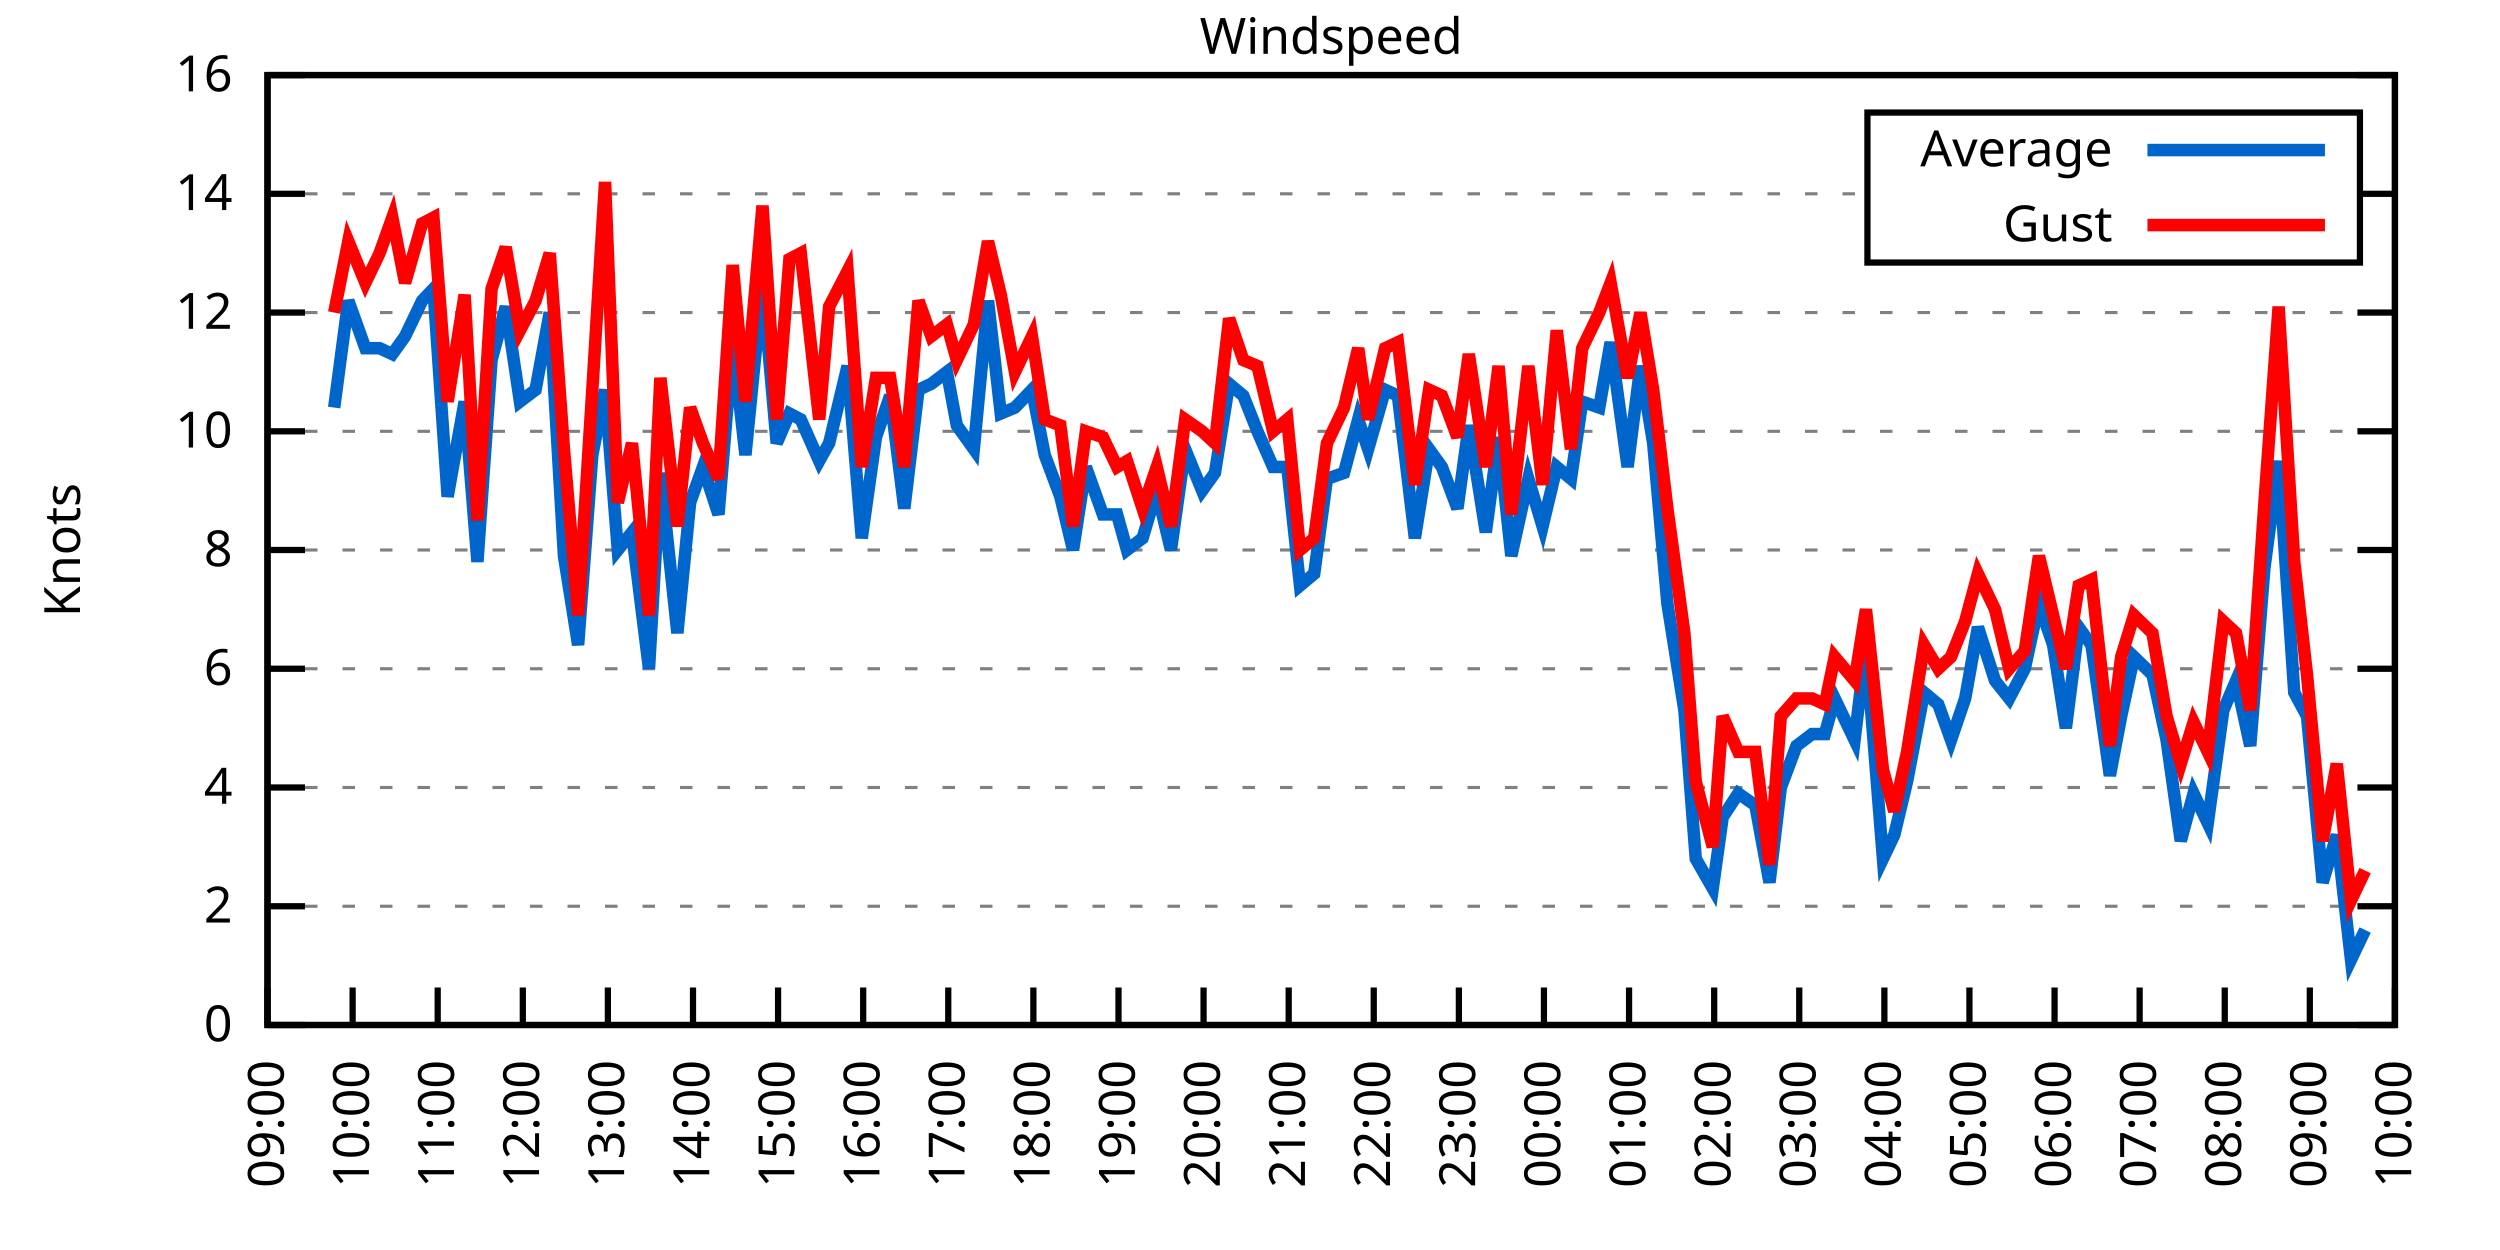
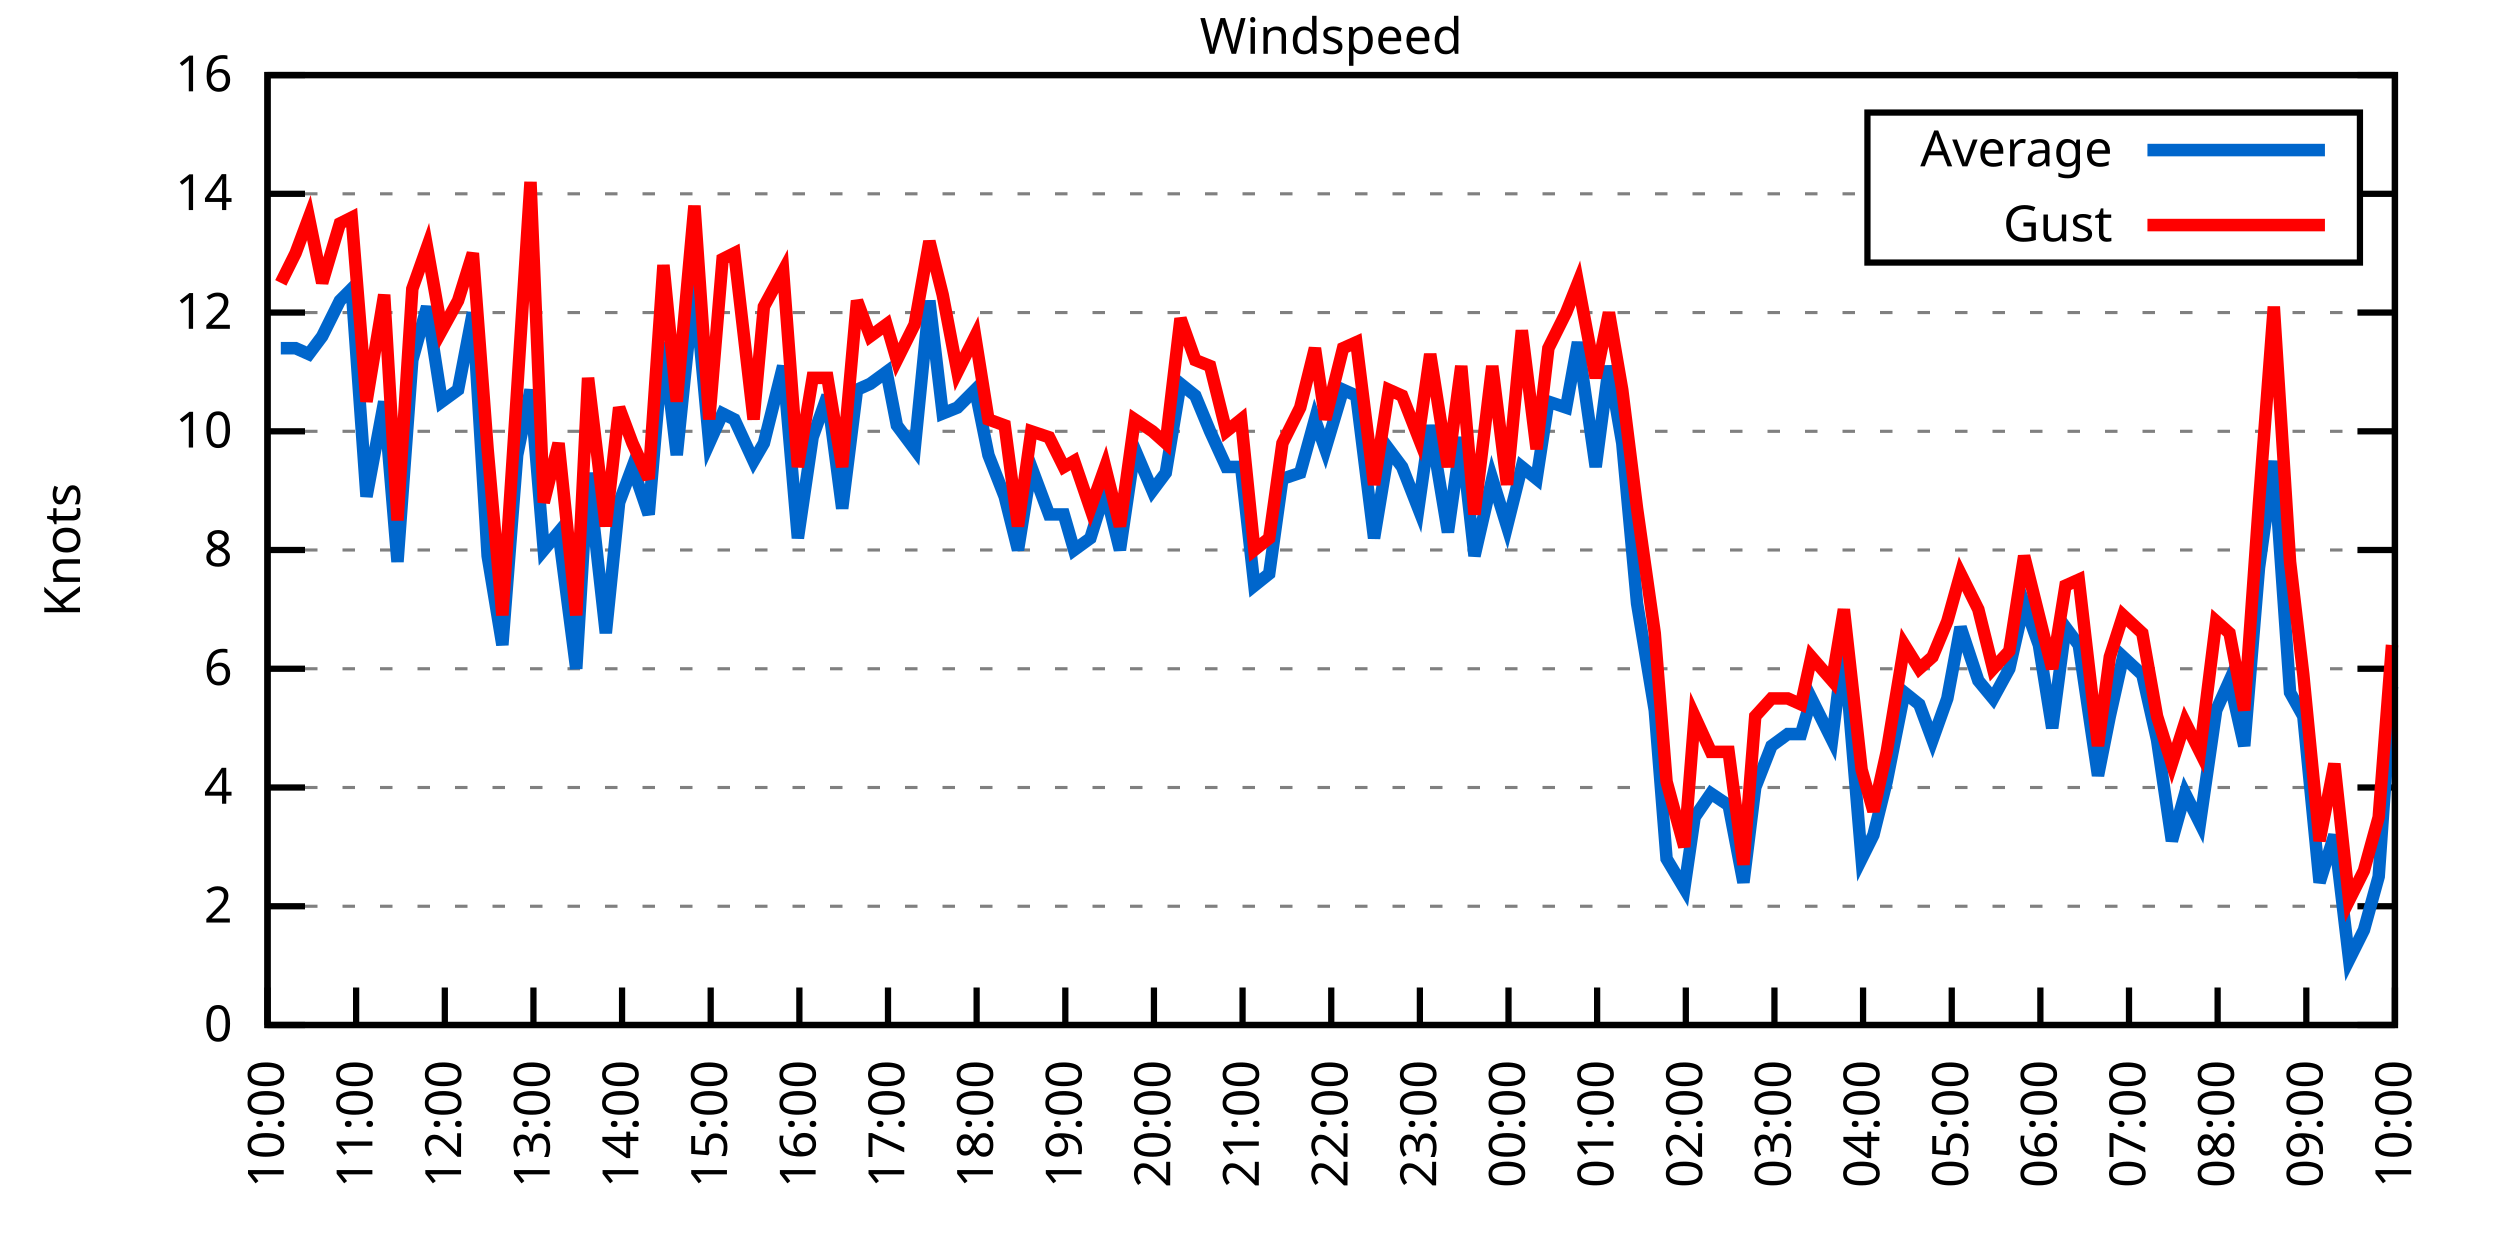
<svg xmlns="http://www.w3.org/2000/svg" xmlns:xlink="http://www.w3.org/1999/xlink" width="400" height="200" viewBox="0 0 400 200">
  <g id="gnuplot_canvas">
    <rect x="0" y="0" width="400" height="200" fill="none" />
    <defs>
      <circle id="gpDot" r="0.5" stroke-width="0.5" stroke="currentColor" />
      <path id="gpPt0" stroke-width="0.333" stroke="currentColor" d="M-1,0 h2 M0,-1 v2" />
      <path id="gpPt1" stroke-width="0.333" stroke="currentColor" d="M-1,-1 L1,1 M1,-1 L-1,1" />
      <path id="gpPt2" stroke-width="0.333" stroke="currentColor" d="M-1,0 L1,0 M0,-1 L0,1 M-1,-1 L1,1 M-1,1 L1,-1" />
      <rect id="gpPt3" stroke-width="0.333" stroke="currentColor" x="-1" y="-1" width="2" height="2" />
      <rect id="gpPt4" stroke-width="0.333" stroke="currentColor" fill="currentColor" x="-1" y="-1" width="2" height="2" />
      <circle id="gpPt5" stroke-width="0.333" stroke="currentColor" cx="0" cy="0" r="1" />
      <use xlink:href="#gpPt5" id="gpPt6" fill="currentColor" stroke="none" />
      <path id="gpPt7" stroke-width="0.333" stroke="currentColor" d="M0,-1.33 L-1.33,0.67 L1.33,0.67 z" />
      <use xlink:href="#gpPt7" id="gpPt8" fill="currentColor" stroke="none" />
      <use xlink:href="#gpPt7" id="gpPt9" stroke="currentColor" transform="rotate(180)" />
      <use xlink:href="#gpPt9" id="gpPt10" fill="currentColor" stroke="none" />
      <use xlink:href="#gpPt3" id="gpPt11" stroke="currentColor" transform="rotate(45)" />
      <use xlink:href="#gpPt11" id="gpPt12" fill="currentColor" stroke="none" />
      <path id="gpPt13" stroke-width="0.333" stroke="currentColor" d="M0,1.330 L1.265,0.411 L0.782,-1.067 L-0.782,-1.076 L-1.265,0.411 z" />
      <use xlink:href="#gpPt13" id="gpPt14" fill="currentColor" stroke="none" />
      <filter id="textbox" filterUnits="objectBoundingBox" x="0" y="0" height="1" width="1">
        <feFlood flood-color="white" flood-opacity="1" result="bgnd" />
        <feComposite in="SourceGraphic" in2="bgnd" operator="atop" />
      </filter>
      <filter id="greybox" filterUnits="objectBoundingBox" x="0" y="0" height="1" width="1">
        <feFlood flood-color="lightgrey" flood-opacity="1" result="grey" />
        <feComposite in="SourceGraphic" in2="grey" operator="atop" />
      </filter>
    </defs>
    <g fill="none" color="white" stroke="currentColor" stroke-width="1.00" stroke-linecap="butt" stroke-linejoin="miter">
</g>
    <g fill="none" color="black" stroke="currentColor" stroke-width="1.00" stroke-linecap="butt" stroke-linejoin="miter">
      <g stroke="none" shape-rendering="crispEdges">
        <polygon fill="rgb(255, 255, 255)" points="42.80,164.00 383.18,164.00 383.18,12.02 42.80,12.02 " />
      </g>
    </g>
    <g fill="none" color="black" stroke="currentColor" stroke-width="1.00" stroke-linecap="butt" stroke-linejoin="miter">
</g>
    <g fill="none" color="black" stroke="black" stroke-width="0.50" stroke-linecap="butt" stroke-linejoin="miter">
</g>
    <g fill="none" color="gray" stroke="currentColor" stroke-width="0.50" stroke-linecap="butt" stroke-linejoin="miter">
      <path stroke="gray" stroke-dasharray="2,4" class="gridline" d="M42.80,164.00 L383.19,164.00  " />
    </g>
    <g fill="none" color="gray" stroke="gray" stroke-width="1.00" stroke-linecap="butt" stroke-linejoin="miter">
</g>
    <g fill="none" color="black" stroke="currentColor" stroke-width="1.00" stroke-linecap="butt" stroke-linejoin="miter">
      <path stroke="black" d="M42.80,164.00 L48.80,164.00 M383.19,164.00 L377.19,164.00  " />
      <g transform="translate(37.20,166.60)" stroke="none" fill="black" font-family="Sans" font-size="8.00" text-anchor="end">
        <text>
          <tspan font-family="Sans"> 0</tspan>
        </text>
      </g>
    </g>
    <g fill="none" color="black" stroke="currentColor" stroke-width="1.00" stroke-linecap="butt" stroke-linejoin="miter">
</g>
    <g fill="none" color="black" stroke="black" stroke-width="0.50" stroke-linecap="butt" stroke-linejoin="miter">
</g>
    <g fill="none" color="gray" stroke="currentColor" stroke-width="0.50" stroke-linecap="butt" stroke-linejoin="miter">
      <path stroke="gray" stroke-dasharray="2,4" class="gridline" d="M42.80,145.00 L383.19,145.00  " />
    </g>
    <g fill="none" color="gray" stroke="gray" stroke-width="1.00" stroke-linecap="butt" stroke-linejoin="miter">
</g>
    <g fill="none" color="black" stroke="currentColor" stroke-width="1.00" stroke-linecap="butt" stroke-linejoin="miter">
      <path stroke="black" d="M42.80,145.00 L48.80,145.00 M383.19,145.00 L377.19,145.00  " />
      <g transform="translate(37.20,147.60)" stroke="none" fill="black" font-family="Sans" font-size="8.00" text-anchor="end">
        <text>
          <tspan font-family="Sans"> 2</tspan>
        </text>
      </g>
    </g>
    <g fill="none" color="black" stroke="currentColor" stroke-width="1.00" stroke-linecap="butt" stroke-linejoin="miter">
</g>
    <g fill="none" color="black" stroke="black" stroke-width="0.50" stroke-linecap="butt" stroke-linejoin="miter">
</g>
    <g fill="none" color="gray" stroke="currentColor" stroke-width="0.50" stroke-linecap="butt" stroke-linejoin="miter">
      <path stroke="gray" stroke-dasharray="2,4" class="gridline" d="M42.80,126.00 L383.19,126.00  " />
    </g>
    <g fill="none" color="gray" stroke="gray" stroke-width="1.00" stroke-linecap="butt" stroke-linejoin="miter">
</g>
    <g fill="none" color="black" stroke="currentColor" stroke-width="1.00" stroke-linecap="butt" stroke-linejoin="miter">
      <path stroke="black" d="M42.80,126.00 L48.80,126.00 M383.19,126.00 L377.19,126.00  " />
      <g transform="translate(37.20,128.60)" stroke="none" fill="black" font-family="Sans" font-size="8.00" text-anchor="end">
        <text>
          <tspan font-family="Sans"> 4</tspan>
        </text>
      </g>
    </g>
    <g fill="none" color="black" stroke="currentColor" stroke-width="1.00" stroke-linecap="butt" stroke-linejoin="miter">
</g>
    <g fill="none" color="black" stroke="black" stroke-width="0.50" stroke-linecap="butt" stroke-linejoin="miter">
</g>
    <g fill="none" color="gray" stroke="currentColor" stroke-width="0.50" stroke-linecap="butt" stroke-linejoin="miter">
      <path stroke="gray" stroke-dasharray="2,4" class="gridline" d="M42.80,107.00 L383.19,107.00  " />
    </g>
    <g fill="none" color="gray" stroke="gray" stroke-width="1.00" stroke-linecap="butt" stroke-linejoin="miter">
</g>
    <g fill="none" color="black" stroke="currentColor" stroke-width="1.00" stroke-linecap="butt" stroke-linejoin="miter">
      <path stroke="black" d="M42.80,107.00 L48.80,107.00 M383.19,107.00 L377.19,107.00  " />
      <g transform="translate(37.20,109.60)" stroke="none" fill="black" font-family="Sans" font-size="8.00" text-anchor="end">
        <text>
          <tspan font-family="Sans"> 6</tspan>
        </text>
      </g>
    </g>
    <g fill="none" color="black" stroke="currentColor" stroke-width="1.00" stroke-linecap="butt" stroke-linejoin="miter">
</g>
    <g fill="none" color="black" stroke="black" stroke-width="0.50" stroke-linecap="butt" stroke-linejoin="miter">
</g>
    <g fill="none" color="gray" stroke="currentColor" stroke-width="0.50" stroke-linecap="butt" stroke-linejoin="miter">
      <path stroke="gray" stroke-dasharray="2,4" class="gridline" d="M42.80,88.00 L383.19,88.00  " />
    </g>
    <g fill="none" color="gray" stroke="gray" stroke-width="1.00" stroke-linecap="butt" stroke-linejoin="miter">
</g>
    <g fill="none" color="black" stroke="currentColor" stroke-width="1.00" stroke-linecap="butt" stroke-linejoin="miter">
      <path stroke="black" d="M42.80,88.00 L48.80,88.00 M383.19,88.00 L377.19,88.00  " />
      <g transform="translate(37.20,90.60)" stroke="none" fill="black" font-family="Sans" font-size="8.00" text-anchor="end">
        <text>
          <tspan font-family="Sans"> 8</tspan>
        </text>
      </g>
    </g>
    <g fill="none" color="black" stroke="currentColor" stroke-width="1.00" stroke-linecap="butt" stroke-linejoin="miter">
</g>
    <g fill="none" color="black" stroke="black" stroke-width="0.50" stroke-linecap="butt" stroke-linejoin="miter">
</g>
    <g fill="none" color="gray" stroke="currentColor" stroke-width="0.50" stroke-linecap="butt" stroke-linejoin="miter">
      <path stroke="gray" stroke-dasharray="2,4" class="gridline" d="M42.80,69.01 L383.19,69.01  " />
    </g>
    <g fill="none" color="gray" stroke="gray" stroke-width="1.00" stroke-linecap="butt" stroke-linejoin="miter">
</g>
    <g fill="none" color="black" stroke="currentColor" stroke-width="1.00" stroke-linecap="butt" stroke-linejoin="miter">
      <path stroke="black" d="M42.80,69.01 L48.80,69.01 M383.19,69.01 L377.19,69.01  " />
      <g transform="translate(37.20,71.61)" stroke="none" fill="black" font-family="Sans" font-size="8.00" text-anchor="end">
        <text>
          <tspan font-family="Sans"> 10</tspan>
        </text>
      </g>
    </g>
    <g fill="none" color="black" stroke="currentColor" stroke-width="1.00" stroke-linecap="butt" stroke-linejoin="miter">
</g>
    <g fill="none" color="black" stroke="black" stroke-width="0.50" stroke-linecap="butt" stroke-linejoin="miter">
</g>
    <g fill="none" color="gray" stroke="currentColor" stroke-width="0.50" stroke-linecap="butt" stroke-linejoin="miter">
      <path stroke="gray" stroke-dasharray="2,4" class="gridline" d="M42.80,50.01 L383.19,50.01  " />
    </g>
    <g fill="none" color="gray" stroke="gray" stroke-width="1.00" stroke-linecap="butt" stroke-linejoin="miter">
</g>
    <g fill="none" color="black" stroke="currentColor" stroke-width="1.00" stroke-linecap="butt" stroke-linejoin="miter">
      <path stroke="black" d="M42.80,50.01 L48.80,50.01 M383.19,50.01 L377.19,50.01  " />
      <g transform="translate(37.20,52.61)" stroke="none" fill="black" font-family="Sans" font-size="8.00" text-anchor="end">
        <text>
          <tspan font-family="Sans"> 12</tspan>
        </text>
      </g>
    </g>
    <g fill="none" color="black" stroke="currentColor" stroke-width="1.00" stroke-linecap="butt" stroke-linejoin="miter">
</g>
    <g fill="none" color="black" stroke="black" stroke-width="0.50" stroke-linecap="butt" stroke-linejoin="miter">
</g>
    <g fill="none" color="gray" stroke="currentColor" stroke-width="0.50" stroke-linecap="butt" stroke-linejoin="miter">
      <path stroke="gray" stroke-dasharray="2,4" class="gridline" d="M42.80,31.01 L298.79,31.01 M377.59,31.01 L383.19,31.01  " />
    </g>
    <g fill="none" color="gray" stroke="gray" stroke-width="1.00" stroke-linecap="butt" stroke-linejoin="miter">
</g>
    <g fill="none" color="black" stroke="currentColor" stroke-width="1.00" stroke-linecap="butt" stroke-linejoin="miter">
      <path stroke="black" d="M42.80,31.01 L48.80,31.01 M383.19,31.01 L377.19,31.01  " />
      <g transform="translate(37.20,33.61)" stroke="none" fill="black" font-family="Sans" font-size="8.00" text-anchor="end">
        <text>
          <tspan font-family="Sans"> 14</tspan>
        </text>
      </g>
    </g>
    <g fill="none" color="black" stroke="currentColor" stroke-width="1.00" stroke-linecap="butt" stroke-linejoin="miter">
</g>
    <g fill="none" color="black" stroke="black" stroke-width="0.50" stroke-linecap="butt" stroke-linejoin="miter">
</g>
    <g fill="none" color="gray" stroke="currentColor" stroke-width="0.50" stroke-linecap="butt" stroke-linejoin="miter">
      <path stroke="gray" stroke-dasharray="2,4" class="gridline" d="M42.80,12.01 L383.19,12.01  " />
    </g>
    <g fill="none" color="gray" stroke="gray" stroke-width="1.00" stroke-linecap="butt" stroke-linejoin="miter">
</g>
    <g fill="none" color="black" stroke="currentColor" stroke-width="1.00" stroke-linecap="butt" stroke-linejoin="miter">
      <path stroke="black" d="M42.80,12.01 L48.80,12.01 M383.19,12.01 L377.19,12.01  " />
      <g transform="translate(37.20,14.61)" stroke="none" fill="black" font-family="Sans" font-size="8.00" text-anchor="end">
        <text>
          <tspan font-family="Sans"> 16</tspan>
        </text>
      </g>
    </g>
    <g fill="none" color="black" stroke="currentColor" stroke-width="1.00" stroke-linecap="butt" stroke-linejoin="miter">
      <path stroke="black" d="M42.80,164.00 L42.80,158.00  " />
      <g transform="translate(45.40,169.60) rotate(270.00)" stroke="none" fill="black" font-family="Sans" font-size="8.00" text-anchor="end">
        <text>
-           <tspan font-family="Sans">09:00</tspan>
-         </text>
-       </g>
-     </g>
-     <g fill="none" color="black" stroke="currentColor" stroke-width="1.00" stroke-linecap="butt" stroke-linejoin="miter">
-       <path stroke="black" d="M56.42,164.00 L56.42,158.00  " />
-       <g transform="translate(59.02,169.60) rotate(270.00)" stroke="none" fill="black" font-family="Sans" font-size="8.00" text-anchor="end">
-         <text>
          <tspan font-family="Sans">10:00</tspan>
        </text>
      </g>
    </g>
    <g fill="none" color="black" stroke="currentColor" stroke-width="1.00" stroke-linecap="butt" stroke-linejoin="miter">
-       <path stroke="black" d="M70.03,164.00 L70.03,158.00  " />
-       <g transform="translate(72.63,169.60) rotate(270.00)" stroke="none" fill="black" font-family="Sans" font-size="8.00" text-anchor="end">
+       <path stroke="black" d="M56.98,164.00 L56.98,158.00  " />
+       <g transform="translate(59.58,169.60) rotate(270.00)" stroke="none" fill="black" font-family="Sans" font-size="8.00" text-anchor="end">
        <text>
          <tspan font-family="Sans">11:00</tspan>
        </text>
      </g>
    </g>
    <g fill="none" color="black" stroke="currentColor" stroke-width="1.00" stroke-linecap="butt" stroke-linejoin="miter">
-       <path stroke="black" d="M83.65,164.00 L83.65,158.00  " />
-       <g transform="translate(86.25,169.60) rotate(270.00)" stroke="none" fill="black" font-family="Sans" font-size="8.00" text-anchor="end">
+       <path stroke="black" d="M71.17,164.00 L71.17,158.00  " />
+       <g transform="translate(73.77,169.60) rotate(270.00)" stroke="none" fill="black" font-family="Sans" font-size="8.00" text-anchor="end">
        <text>
          <tspan font-family="Sans">12:00</tspan>
        </text>
      </g>
    </g>
    <g fill="none" color="black" stroke="currentColor" stroke-width="1.00" stroke-linecap="butt" stroke-linejoin="miter">
-       <path stroke="black" d="M97.26,164.00 L97.26,158.00  " />
-       <g transform="translate(99.86,169.60) rotate(270.00)" stroke="none" fill="black" font-family="Sans" font-size="8.00" text-anchor="end">
+       <path stroke="black" d="M85.35,164.00 L85.35,158.00  " />
+       <g transform="translate(87.95,169.60) rotate(270.00)" stroke="none" fill="black" font-family="Sans" font-size="8.00" text-anchor="end">
        <text>
          <tspan font-family="Sans">13:00</tspan>
        </text>
      </g>
    </g>
    <g fill="none" color="black" stroke="currentColor" stroke-width="1.00" stroke-linecap="butt" stroke-linejoin="miter">
-       <path stroke="black" d="M110.88,164.00 L110.88,158.00  " />
-       <g transform="translate(113.48,169.60) rotate(270.00)" stroke="none" fill="black" font-family="Sans" font-size="8.00" text-anchor="end">
+       <path stroke="black" d="M99.53,164.00 L99.53,158.00  " />
+       <g transform="translate(102.13,169.60) rotate(270.00)" stroke="none" fill="black" font-family="Sans" font-size="8.00" text-anchor="end">
        <text>
          <tspan font-family="Sans">14:00</tspan>
        </text>
      </g>
    </g>
    <g fill="none" color="black" stroke="currentColor" stroke-width="1.00" stroke-linecap="butt" stroke-linejoin="miter">
-       <path stroke="black" d="M124.49,164.00 L124.49,158.00  " />
-       <g transform="translate(127.09,169.60) rotate(270.00)" stroke="none" fill="black" font-family="Sans" font-size="8.00" text-anchor="end">
+       <path stroke="black" d="M113.71,164.00 L113.71,158.00  " />
+       <g transform="translate(116.31,169.60) rotate(270.00)" stroke="none" fill="black" font-family="Sans" font-size="8.00" text-anchor="end">
        <text>
          <tspan font-family="Sans">15:00</tspan>
        </text>
      </g>
    </g>
    <g fill="none" color="black" stroke="currentColor" stroke-width="1.00" stroke-linecap="butt" stroke-linejoin="miter">
-       <path stroke="black" d="M138.11,164.00 L138.11,158.00  " />
-       <g transform="translate(140.71,169.60) rotate(270.00)" stroke="none" fill="black" font-family="Sans" font-size="8.00" text-anchor="end">
+       <path stroke="black" d="M127.90,164.00 L127.90,158.00  " />
+       <g transform="translate(130.50,169.60) rotate(270.00)" stroke="none" fill="black" font-family="Sans" font-size="8.00" text-anchor="end">
        <text>
          <tspan font-family="Sans">16:00</tspan>
        </text>
      </g>
    </g>
    <g fill="none" color="black" stroke="currentColor" stroke-width="1.00" stroke-linecap="butt" stroke-linejoin="miter">
-       <path stroke="black" d="M151.72,164.00 L151.72,158.00  " />
-       <g transform="translate(154.32,169.60) rotate(270.00)" stroke="none" fill="black" font-family="Sans" font-size="8.00" text-anchor="end">
+       <path stroke="black" d="M142.08,164.00 L142.08,158.00  " />
+       <g transform="translate(144.68,169.60) rotate(270.00)" stroke="none" fill="black" font-family="Sans" font-size="8.00" text-anchor="end">
        <text>
          <tspan font-family="Sans">17:00</tspan>
        </text>
      </g>
    </g>
    <g fill="none" color="black" stroke="currentColor" stroke-width="1.00" stroke-linecap="butt" stroke-linejoin="miter">
-       <path stroke="black" d="M165.34,164.00 L165.34,158.00  " />
-       <g transform="translate(167.94,169.60) rotate(270.00)" stroke="none" fill="black" font-family="Sans" font-size="8.00" text-anchor="end">
+       <path stroke="black" d="M156.26,164.00 L156.26,158.00  " />
+       <g transform="translate(158.86,169.60) rotate(270.00)" stroke="none" fill="black" font-family="Sans" font-size="8.00" text-anchor="end">
        <text>
          <tspan font-family="Sans">18:00</tspan>
        </text>
      </g>
    </g>
    <g fill="none" color="black" stroke="currentColor" stroke-width="1.00" stroke-linecap="butt" stroke-linejoin="miter">
-       <path stroke="black" d="M178.96,164.00 L178.96,158.00  " />
-       <g transform="translate(181.56,169.60) rotate(270.00)" stroke="none" fill="black" font-family="Sans" font-size="8.00" text-anchor="end">
+       <path stroke="black" d="M170.45,164.00 L170.45,158.00  " />
+       <g transform="translate(173.05,169.60) rotate(270.00)" stroke="none" fill="black" font-family="Sans" font-size="8.00" text-anchor="end">
        <text>
          <tspan font-family="Sans">19:00</tspan>
        </text>
      </g>
    </g>
    <g fill="none" color="black" stroke="currentColor" stroke-width="1.00" stroke-linecap="butt" stroke-linejoin="miter">
-       <path stroke="black" d="M192.57,164.00 L192.57,158.00  " />
-       <g transform="translate(195.17,169.60) rotate(270.00)" stroke="none" fill="black" font-family="Sans" font-size="8.00" text-anchor="end">
+       <path stroke="black" d="M184.63,164.00 L184.63,158.00  " />
+       <g transform="translate(187.23,169.60) rotate(270.00)" stroke="none" fill="black" font-family="Sans" font-size="8.00" text-anchor="end">
        <text>
          <tspan font-family="Sans">20:00</tspan>
        </text>
      </g>
    </g>
    <g fill="none" color="black" stroke="currentColor" stroke-width="1.00" stroke-linecap="butt" stroke-linejoin="miter">
-       <path stroke="black" d="M206.19,164.00 L206.19,158.00  " />
-       <g transform="translate(208.79,169.60) rotate(270.00)" stroke="none" fill="black" font-family="Sans" font-size="8.00" text-anchor="end">
+       <path stroke="black" d="M198.81,164.00 L198.81,158.00  " />
+       <g transform="translate(201.41,169.60) rotate(270.00)" stroke="none" fill="black" font-family="Sans" font-size="8.00" text-anchor="end">
        <text>
          <tspan font-family="Sans">21:00</tspan>
        </text>
      </g>
    </g>
    <g fill="none" color="black" stroke="currentColor" stroke-width="1.00" stroke-linecap="butt" stroke-linejoin="miter">
-       <path stroke="black" d="M219.80,164.00 L219.80,158.00  " />
-       <g transform="translate(222.40,169.60) rotate(270.00)" stroke="none" fill="black" font-family="Sans" font-size="8.00" text-anchor="end">
+       <path stroke="black" d="M213.00,164.00 L213.00,158.00  " />
+       <g transform="translate(215.60,169.60) rotate(270.00)" stroke="none" fill="black" font-family="Sans" font-size="8.00" text-anchor="end">
        <text>
          <tspan font-family="Sans">22:00</tspan>
        </text>
      </g>
    </g>
    <g fill="none" color="black" stroke="currentColor" stroke-width="1.00" stroke-linecap="butt" stroke-linejoin="miter">
-       <path stroke="black" d="M233.42,164.00 L233.42,158.00  " />
-       <g transform="translate(236.02,169.60) rotate(270.00)" stroke="none" fill="black" font-family="Sans" font-size="8.00" text-anchor="end">
+       <path stroke="black" d="M227.18,164.00 L227.18,158.00  " />
+       <g transform="translate(229.78,169.60) rotate(270.00)" stroke="none" fill="black" font-family="Sans" font-size="8.00" text-anchor="end">
        <text>
          <tspan font-family="Sans">23:00</tspan>
        </text>
      </g>
    </g>
    <g fill="none" color="black" stroke="currentColor" stroke-width="1.00" stroke-linecap="butt" stroke-linejoin="miter">
-       <path stroke="black" d="M247.03,164.00 L247.03,158.00  " />
-       <g transform="translate(249.63,169.60) rotate(270.00)" stroke="none" fill="black" font-family="Sans" font-size="8.00" text-anchor="end">
+       <path stroke="black" d="M241.36,164.00 L241.36,158.00  " />
+       <g transform="translate(243.96,169.60) rotate(270.00)" stroke="none" fill="black" font-family="Sans" font-size="8.00" text-anchor="end">
        <text>
          <tspan font-family="Sans">00:00</tspan>
        </text>
      </g>
    </g>
    <g fill="none" color="black" stroke="currentColor" stroke-width="1.00" stroke-linecap="butt" stroke-linejoin="miter">
-       <path stroke="black" d="M260.65,164.00 L260.65,158.00  " />
-       <g transform="translate(263.25,169.60) rotate(270.00)" stroke="none" fill="black" font-family="Sans" font-size="8.00" text-anchor="end">
+       <path stroke="black" d="M255.54,164.00 L255.54,158.00  " />
+       <g transform="translate(258.14,169.60) rotate(270.00)" stroke="none" fill="black" font-family="Sans" font-size="8.00" text-anchor="end">
        <text>
          <tspan font-family="Sans">01:00</tspan>
        </text>
      </g>
    </g>
    <g fill="none" color="black" stroke="currentColor" stroke-width="1.00" stroke-linecap="butt" stroke-linejoin="miter">
-       <path stroke="black" d="M274.27,164.00 L274.27,158.00  " />
-       <g transform="translate(276.87,169.60) rotate(270.00)" stroke="none" fill="black" font-family="Sans" font-size="8.00" text-anchor="end">
+       <path stroke="black" d="M269.73,164.00 L269.73,158.00  " />
+       <g transform="translate(272.33,169.60) rotate(270.00)" stroke="none" fill="black" font-family="Sans" font-size="8.00" text-anchor="end">
        <text>
          <tspan font-family="Sans">02:00</tspan>
        </text>
      </g>
    </g>
    <g fill="none" color="black" stroke="currentColor" stroke-width="1.00" stroke-linecap="butt" stroke-linejoin="miter">
-       <path stroke="black" d="M287.88,164.00 L287.88,158.00  " />
-       <g transform="translate(290.48,169.60) rotate(270.00)" stroke="none" fill="black" font-family="Sans" font-size="8.00" text-anchor="end">
+       <path stroke="black" d="M283.91,164.00 L283.91,158.00  " />
+       <g transform="translate(286.51,169.60) rotate(270.00)" stroke="none" fill="black" font-family="Sans" font-size="8.00" text-anchor="end">
        <text>
          <tspan font-family="Sans">03:00</tspan>
        </text>
      </g>
    </g>
    <g fill="none" color="black" stroke="currentColor" stroke-width="1.00" stroke-linecap="butt" stroke-linejoin="miter">
-       <path stroke="black" d="M301.50,164.00 L301.50,158.00  " />
-       <g transform="translate(304.10,169.60) rotate(270.00)" stroke="none" fill="black" font-family="Sans" font-size="8.00" text-anchor="end">
+       <path stroke="black" d="M298.09,164.00 L298.09,158.00  " />
+       <g transform="translate(300.69,169.60) rotate(270.00)" stroke="none" fill="black" font-family="Sans" font-size="8.00" text-anchor="end">
        <text>
          <tspan font-family="Sans">04:00</tspan>
        </text>
      </g>
    </g>
    <g fill="none" color="black" stroke="currentColor" stroke-width="1.00" stroke-linecap="butt" stroke-linejoin="miter">
-       <path stroke="black" d="M315.11,164.00 L315.11,158.00  " />
-       <g transform="translate(317.71,169.60) rotate(270.00)" stroke="none" fill="black" font-family="Sans" font-size="8.00" text-anchor="end">
+       <path stroke="black" d="M312.28,164.00 L312.28,158.00  " />
+       <g transform="translate(314.88,169.60) rotate(270.00)" stroke="none" fill="black" font-family="Sans" font-size="8.00" text-anchor="end">
        <text>
          <tspan font-family="Sans">05:00</tspan>
        </text>
      </g>
    </g>
    <g fill="none" color="black" stroke="currentColor" stroke-width="1.00" stroke-linecap="butt" stroke-linejoin="miter">
-       <path stroke="black" d="M328.73,164.00 L328.73,158.00  " />
-       <g transform="translate(331.33,169.60) rotate(270.00)" stroke="none" fill="black" font-family="Sans" font-size="8.00" text-anchor="end">
+       <path stroke="black" d="M326.46,164.00 L326.46,158.00  " />
+       <g transform="translate(329.06,169.60) rotate(270.00)" stroke="none" fill="black" font-family="Sans" font-size="8.00" text-anchor="end">
        <text>
          <tspan font-family="Sans">06:00</tspan>
        </text>
      </g>
    </g>
    <g fill="none" color="black" stroke="currentColor" stroke-width="1.00" stroke-linecap="butt" stroke-linejoin="miter">
-       <path stroke="black" d="M342.34,164.00 L342.34,158.00  " />
-       <g transform="translate(344.94,169.60) rotate(270.00)" stroke="none" fill="black" font-family="Sans" font-size="8.00" text-anchor="end">
+       <path stroke="black" d="M340.64,164.00 L340.64,158.00  " />
+       <g transform="translate(343.24,169.60) rotate(270.00)" stroke="none" fill="black" font-family="Sans" font-size="8.00" text-anchor="end">
        <text>
          <tspan font-family="Sans">07:00</tspan>
        </text>
      </g>
    </g>
    <g fill="none" color="black" stroke="currentColor" stroke-width="1.00" stroke-linecap="butt" stroke-linejoin="miter">
-       <path stroke="black" d="M355.96,164.00 L355.96,158.00  " />
-       <g transform="translate(358.56,169.60) rotate(270.00)" stroke="none" fill="black" font-family="Sans" font-size="8.00" text-anchor="end">
+       <path stroke="black" d="M354.82,164.00 L354.82,158.00  " />
+       <g transform="translate(357.42,169.60) rotate(270.00)" stroke="none" fill="black" font-family="Sans" font-size="8.00" text-anchor="end">
        <text>
          <tspan font-family="Sans">08:00</tspan>
        </text>
      </g>
    </g>
    <g fill="none" color="black" stroke="currentColor" stroke-width="1.00" stroke-linecap="butt" stroke-linejoin="miter">
-       <path stroke="black" d="M369.57,164.00 L369.57,158.00  " />
-       <g transform="translate(372.17,169.60) rotate(270.00)" stroke="none" fill="black" font-family="Sans" font-size="8.00" text-anchor="end">
+       <path stroke="black" d="M369.01,164.00 L369.01,158.00  " />
+       <g transform="translate(371.61,169.60) rotate(270.00)" stroke="none" fill="black" font-family="Sans" font-size="8.00" text-anchor="end">
        <text>
          <tspan font-family="Sans">09:00</tspan>
        </text>
      </g>
    </g>
    <g fill="none" color="black" stroke="currentColor" stroke-width="1.00" stroke-linecap="butt" stroke-linejoin="miter">
      <path stroke="black" d="M383.19,164.00 L383.19,158.00  " />
      <g transform="translate(385.79,169.60) rotate(270.00)" stroke="none" fill="black" font-family="Sans" font-size="8.00" text-anchor="end">
        <text>
          <tspan font-family="Sans">10:00</tspan>
        </text>
      </g>
    </g>
    <g fill="none" color="black" stroke="currentColor" stroke-width="1.00" stroke-linecap="butt" stroke-linejoin="miter">
</g>
    <g fill="none" color="black" stroke="currentColor" stroke-width="1.00" stroke-linecap="butt" stroke-linejoin="miter">
      <path stroke="black" d="M42.80,12.01 L42.80,164.00 L383.19,164.00 L383.19,12.01 L42.80,12.01 Z  " />
    </g>
    <g fill="none" color="black" stroke="currentColor" stroke-width="1.00" stroke-linecap="butt" stroke-linejoin="miter">
</g>
    <g fill="none" color="black" stroke="currentColor" stroke-width="1.00" stroke-linecap="butt" stroke-linejoin="miter">
      <path stroke="black" d="M298.79,42.01 L298.79,18.01 L377.59,18.01 L377.59,42.01 L298.79,42.01 Z  " />
    </g>
    <g id="Windspeed_plot_1">
      <g fill="none" color="white" stroke="black" stroke-width="2.00" stroke-linecap="butt" stroke-linejoin="miter">
</g>
      <g fill="none" color="black" stroke="currentColor" stroke-width="2.00" stroke-linecap="butt" stroke-linejoin="miter">
        <g transform="translate(337.99,26.61)" stroke="none" fill="black" font-family="Sans" font-size="8.00" text-anchor="end">
          <text>
            <tspan font-family="Sans">Average</tspan>
          </text>
        </g>
      </g>
      <g fill="none" color="black" stroke="currentColor" stroke-width="2.00" stroke-linecap="butt" stroke-linejoin="miter">
-         <path stroke="rgb(  0, 102, 204)" d="M343.59,24.01 L371.99,24.01 M53.47,65.21 L55.73,48.11 L58.46,55.71 L60.73,55.71 L62.77,56.66 L64.81,53.81   L67.54,48.11 L69.35,46.21 L71.62,79.46 L74.34,64.26 L76.39,89.90 L78.65,57.61 L80.92,49.06 L83.19,64.26   L85.69,62.36 L87.96,50.01 L90.23,88.95 L92.50,103.20 L94.77,72.81 L96.81,62.36 L98.85,88.00 L101.12,85.16   L103.84,107.00 L105.66,75.66 L108.38,101.30 L110.42,80.41 L112.47,74.71 L114.96,82.31 L117.23,54.76 L119.27,72.81   L122.00,45.26 L124.27,70.91 L126.31,66.16 L128.12,67.11 L131.07,73.76 L132.66,70.91 L135.61,58.56 L137.88,86.11   L140.15,69.96 L142.42,63.31 L144.69,81.36 L146.96,62.36 L149.00,61.41 L151.50,59.51 L153.09,68.06 L155.81,71.86   L158.08,48.11 L160.12,66.16 L162.39,65.21 L165.11,62.36 L167.16,72.81 L169.65,79.46 L171.69,88.00 L173.74,74.71   L176.46,82.31 L178.73,82.31 L180.32,88.00 L182.81,86.11 L185.08,78.51 L187.35,88.00 L189.62,71.86 L192.34,78.51   L194.39,75.66 L196.66,61.41 L198.93,63.31 L201.19,69.01 L203.69,74.71 L205.96,74.71 L208.00,93.70 L210.27,91.80   L212.31,76.61 L215.04,75.66 L217.31,67.11 L218.90,71.86 L221.62,62.36 L223.66,63.31 L226.38,86.11 L228.65,71.86   L230.70,74.71 L233.19,81.36 L235.01,68.06 L237.73,85.16 L239.77,69.96 L241.81,88.95 L244.54,76.61 L246.81,84.21   L249.08,74.71 L251.35,76.61 L253.16,64.26 L255.88,65.21 L257.70,54.76 L260.42,74.71 L262.47,58.56 L264.51,70.91   L266.78,96.55 L269.50,113.65 L271.32,137.40 L274.04,142.15 L275.63,130.75 L278.12,126.95 L280.85,128.85 L283.12,141.20   L284.93,126.00 L287.43,119.35 L289.92,117.45 L291.97,117.45 L293.55,111.75 L296.73,118.40 L298.55,103.20 L301.27,137.40   L303.08,133.60 L305.13,125.05 L307.85,110.80 L310.12,112.70 L312.16,118.40 L314.43,111.75 L316.47,100.35 L319.20,108.90   L321.47,111.75 L323.96,107.00 L326.23,96.55 L328.50,103.20 L330.54,116.50 L332.59,100.35 L334.63,103.20 L337.58,124.10   L339.39,114.60 L341.44,105.10 L344.39,107.95 L346.65,118.40 L348.92,134.55 L350.97,126.95 L353.24,131.70 L355.73,113.65   L357.77,108.90 L360.04,119.35 L362.31,90.85 L364.58,73.76 L367.08,110.80 L369.12,114.60 L371.62,141.20 L373.89,133.60   L376.16,153.55 L378.42,148.80  " />
+         <path stroke="rgb(  0, 102, 204)" d="M343.59,24.01 L371.99,24.01 M44.93,55.71 L47.29,55.71 L49.42,56.66 L51.55,53.81 L54.38,48.11 L56.27,46.21   L58.64,79.46 L61.47,64.26 L63.60,89.90 L65.97,57.61 L68.33,49.06 L70.69,64.26 L73.29,62.36 L75.66,50.01   L78.02,88.95 L80.38,103.20 L82.75,72.81 L84.88,62.36 L87.00,88.00 L89.37,85.16 L92.20,107.00 L94.09,75.66   L96.93,101.30 L99.06,80.41 L101.19,74.71 L103.79,82.31 L106.15,54.76 L108.28,72.81 L111.11,45.26 L113.48,70.91   L115.61,66.16 L117.50,67.11 L120.57,73.76 L122.22,70.91 L125.30,58.56 L127.66,86.11 L130.02,69.96 L132.39,63.31   L134.75,81.36 L137.12,62.36 L139.24,61.41 L141.84,59.51 L143.50,68.06 L146.34,71.86 L148.70,48.11 L150.83,66.16   L153.19,65.21 L156.03,62.36 L158.15,72.81 L160.75,79.46 L162.88,88.00 L165.01,74.71 L167.85,82.31 L170.21,82.31   L171.86,88.00 L174.46,86.11 L176.83,78.51 L179.19,88.00 L181.56,71.86 L184.39,78.51 L186.52,75.66 L188.88,61.41   L191.25,63.31 L193.61,69.01 L196.21,74.71 L198.58,74.71 L200.70,93.70 L203.07,91.80 L205.19,76.61 L208.03,75.66   L210.39,67.11 L212.05,71.86 L214.89,62.36 L217.01,63.31 L219.85,86.11 L222.21,71.86 L224.34,74.71 L226.94,81.36   L228.83,68.06 L231.67,85.16 L233.80,69.96 L235.92,88.95 L238.76,76.61 L241.12,84.21 L243.49,74.71 L245.85,76.61   L247.74,64.26 L250.58,65.21 L252.47,54.76 L255.31,74.71 L257.43,58.56 L259.56,70.91 L261.93,96.55 L264.76,113.65   L266.65,137.40 L269.49,142.15 L271.14,130.75 L273.75,126.95 L276.58,128.85 L278.95,141.20 L280.84,126.00 L283.44,119.35   L286.04,117.45 L288.16,117.45 L289.82,111.75 L293.13,118.40 L295.02,103.20 L297.86,137.40 L299.75,133.60 L301.87,125.05   L304.71,110.80 L307.08,112.70 L309.20,118.40 L311.57,111.75 L313.69,100.35 L316.53,108.90 L318.89,111.75 L321.49,107.00   L323.86,96.55 L326.22,103.20 L328.35,116.50 L330.48,100.35 L332.60,103.20 L335.68,124.10 L337.57,114.60 L339.70,105.10   L342.77,107.95 L345.13,118.40 L347.50,134.55 L349.62,126.95 L351.99,131.70 L354.59,113.65 L356.72,108.90 L359.08,119.35   L361.44,90.85 L363.81,73.76 L366.41,110.80 L368.53,114.60 L371.13,141.20 L373.50,133.60 L375.86,153.55 L378.23,148.80   L380.59,140.25 L382.72,109.85  " />
      </g>
    </g>
    <g id="Windspeed_plot_2">
      <g fill="none" color="black" stroke="currentColor" stroke-width="2.00" stroke-linecap="butt" stroke-linejoin="miter">
        <g transform="translate(337.99,38.61)" stroke="none" fill="black" font-family="Sans" font-size="8.00" text-anchor="end">
          <text>
            <tspan font-family="Sans">Gust</tspan>
          </text>
        </g>
      </g>
      <g fill="none" color="black" stroke="currentColor" stroke-width="2.00" stroke-linecap="butt" stroke-linejoin="miter">
-         <path stroke="rgb(255,   0,   0)" d="M343.59,36.01 L371.99,36.01 M53.47,50.01 L55.73,38.61 L58.46,45.26 L60.73,40.51 L62.77,34.81 L64.81,45.26   L67.54,35.76 L69.35,34.81 L71.62,64.26 L74.34,47.16 L76.39,83.26 L78.65,46.21 L80.92,39.56 L83.19,52.86   L85.69,48.11 L87.96,40.51 L90.23,71.86 L92.50,98.45 L94.77,62.36 L96.81,29.11 L98.85,80.41 L101.12,70.91   L103.84,98.45 L105.66,60.46 L108.38,84.21 L110.42,65.21 L112.47,70.91 L114.96,76.61 L117.23,42.41 L119.27,64.26   L122.00,32.91 L124.27,67.11 L126.31,41.46 L128.12,40.51 L131.07,67.11 L132.66,49.06 L135.61,43.36 L137.88,74.71   L140.15,60.46 L142.42,60.46 L144.69,74.71 L146.96,48.11 L149.00,53.81 L151.50,51.91 L153.09,57.61 L155.81,51.91   L158.08,38.61 L160.12,47.16 L162.39,59.51 L165.11,53.81 L167.16,67.11 L169.65,68.06 L171.69,84.21 L173.74,69.01   L176.46,69.96 L178.73,74.71 L180.32,73.76 L182.81,81.36 L185.08,74.71 L187.35,84.21 L189.62,67.11 L192.34,69.01   L194.39,70.91 L196.66,50.96 L198.93,57.61 L201.19,58.56 L203.69,69.01 L205.96,67.11 L208.00,88.00 L210.27,86.11   L212.31,70.91 L215.04,65.21 L217.31,55.71 L218.90,67.11 L221.62,55.71 L223.66,54.76 L226.38,77.56 L228.65,62.36   L230.70,63.31 L233.19,69.96 L235.01,56.66 L237.73,74.71 L239.77,58.56 L241.81,82.31 L244.54,58.56 L246.81,77.56   L249.08,52.86 L251.35,71.86 L253.16,55.71 L255.88,50.01 L257.70,45.26 L260.42,60.46 L262.47,50.01 L264.51,62.36   L266.78,81.36 L269.50,101.30 L271.32,125.05 L274.04,135.50 L275.63,114.60 L278.12,120.30 L280.85,120.30 L283.12,138.35   L284.93,114.60 L287.43,111.75 L289.92,111.75 L291.97,112.70 L293.55,105.10 L296.73,108.90 L298.55,97.50 L301.27,123.15   L303.08,129.80 L305.13,120.30 L307.85,103.20 L310.12,107.00 L312.16,105.10 L314.43,99.40 L316.47,91.80 L319.20,97.50   L321.47,107.00 L323.96,104.15 L326.23,88.95 L328.50,98.45 L330.54,107.00 L332.59,93.70 L334.63,92.75 L337.58,119.35   L339.39,105.10 L341.44,98.45 L344.39,101.30 L346.65,114.60 L348.92,122.20 L350.97,115.55 L353.24,120.30 L355.73,99.40   L357.77,101.30 L360.04,113.65 L362.31,80.41 L364.58,49.06 L367.08,89.90 L369.12,107.95 L371.62,134.55 L373.89,122.20   L376.16,144.05 L378.42,139.30  " />
+         <path stroke="rgb(255,   0,   0)" d="M343.59,36.01 L371.99,36.01 M44.93,45.26 L47.29,40.51 L49.42,34.81 L51.55,45.26 L54.38,35.76 L56.27,34.81   L58.64,64.26 L61.47,47.16 L63.60,83.26 L65.97,46.21 L68.33,39.56 L70.69,52.86 L73.29,48.11 L75.66,40.51   L78.02,71.86 L80.38,98.45 L82.75,62.36 L84.88,29.11 L87.00,80.41 L89.37,70.91 L92.20,98.45 L94.09,60.46   L96.93,84.21 L99.06,65.21 L101.19,70.91 L103.79,76.61 L106.15,42.41 L108.28,64.26 L111.11,32.91 L113.48,67.11   L115.61,41.46 L117.50,40.51 L120.57,67.11 L122.22,49.06 L125.30,43.36 L127.66,74.71 L130.02,60.46 L132.39,60.46   L134.75,74.71 L137.12,48.11 L139.24,53.81 L141.84,51.91 L143.50,57.61 L146.34,51.91 L148.70,38.61 L150.83,47.16   L153.19,59.51 L156.03,53.81 L158.15,67.11 L160.75,68.06 L162.88,84.21 L165.01,69.01 L167.85,69.96 L170.21,74.71   L171.86,73.76 L174.46,81.36 L176.83,74.71 L179.19,84.21 L181.56,67.11 L184.39,69.01 L186.52,70.91 L188.88,50.96   L191.25,57.61 L193.61,58.56 L196.21,69.01 L198.58,67.11 L200.70,88.00 L203.07,86.11 L205.19,70.91 L208.03,65.21   L210.39,55.71 L212.05,67.11 L214.89,55.71 L217.01,54.76 L219.85,77.56 L222.21,62.36 L224.34,63.31 L226.94,69.96   L228.83,56.66 L231.67,74.71 L233.80,58.56 L235.92,82.31 L238.76,58.56 L241.12,77.56 L243.49,52.86 L245.85,71.86   L247.74,55.71 L250.58,50.01 L252.47,45.26 L255.31,60.46 L257.43,50.01 L259.56,62.36 L261.93,81.36 L264.76,101.30   L266.65,125.05 L269.49,135.50 L271.14,114.60 L273.75,120.30 L276.58,120.30 L278.95,138.35 L280.84,114.60 L283.44,111.75   L286.04,111.75 L288.16,112.70 L289.82,105.10 L293.13,108.90 L295.02,97.50 L297.86,123.15 L299.75,129.80 L301.87,120.30   L304.71,103.20 L307.08,107.00 L309.20,105.10 L311.57,99.40 L313.69,91.80 L316.53,97.50 L318.89,107.00 L321.49,104.15   L323.86,88.95 L326.22,98.45 L328.35,107.00 L330.48,93.70 L332.60,92.75 L335.68,119.35 L337.57,105.10 L339.70,98.45   L342.77,101.30 L345.13,114.60 L347.50,122.20 L349.62,115.55 L351.99,120.30 L354.59,99.40 L356.72,101.30 L359.08,113.65   L361.44,80.41 L363.81,49.06 L366.41,89.90 L368.53,107.95 L371.13,134.55 L373.50,122.20 L375.86,144.05 L378.23,139.30   L380.59,130.75 L382.72,103.20  " />
      </g>
    </g>
    <g fill="none" color="black" stroke="currentColor" stroke-width="2.00" stroke-linecap="butt" stroke-linejoin="miter">
</g>
    <g fill="none" color="black" stroke="black" stroke-width="1.00" stroke-linecap="butt" stroke-linejoin="miter">
</g>
    <g fill="none" color="black" stroke="currentColor" stroke-width="1.00" stroke-linecap="butt" stroke-linejoin="miter">
      <path stroke="black" d="M42.80,12.01 L42.80,164.00 L383.19,164.00 L383.19,12.01 L42.80,12.01 Z  " />
      <g transform="translate(12.80,88.01) rotate(270.00)" stroke="none" fill="black" font-family="Sans" font-size="8.00" text-anchor="middle">
        <text>
          <tspan font-family="Sans">Knots</tspan>
        </text>
      </g>
    </g>
    <g fill="none" color="black" stroke="currentColor" stroke-width="1.00" stroke-linecap="butt" stroke-linejoin="miter">
</g>
    <g fill="none" color="black" stroke="currentColor" stroke-width="1.00" stroke-linecap="butt" stroke-linejoin="miter">
      <g transform="translate(212.99,8.61)" stroke="none" fill="black" font-family="Sans" font-size="8.00" text-anchor="middle">
        <text>
          <tspan font-family="Sans">Windspeed</tspan>
        </text>
      </g>
    </g>
    <g fill="none" color="black" stroke="currentColor" stroke-width="1.00" stroke-linecap="butt" stroke-linejoin="miter">
</g>
  </g>
</svg>
